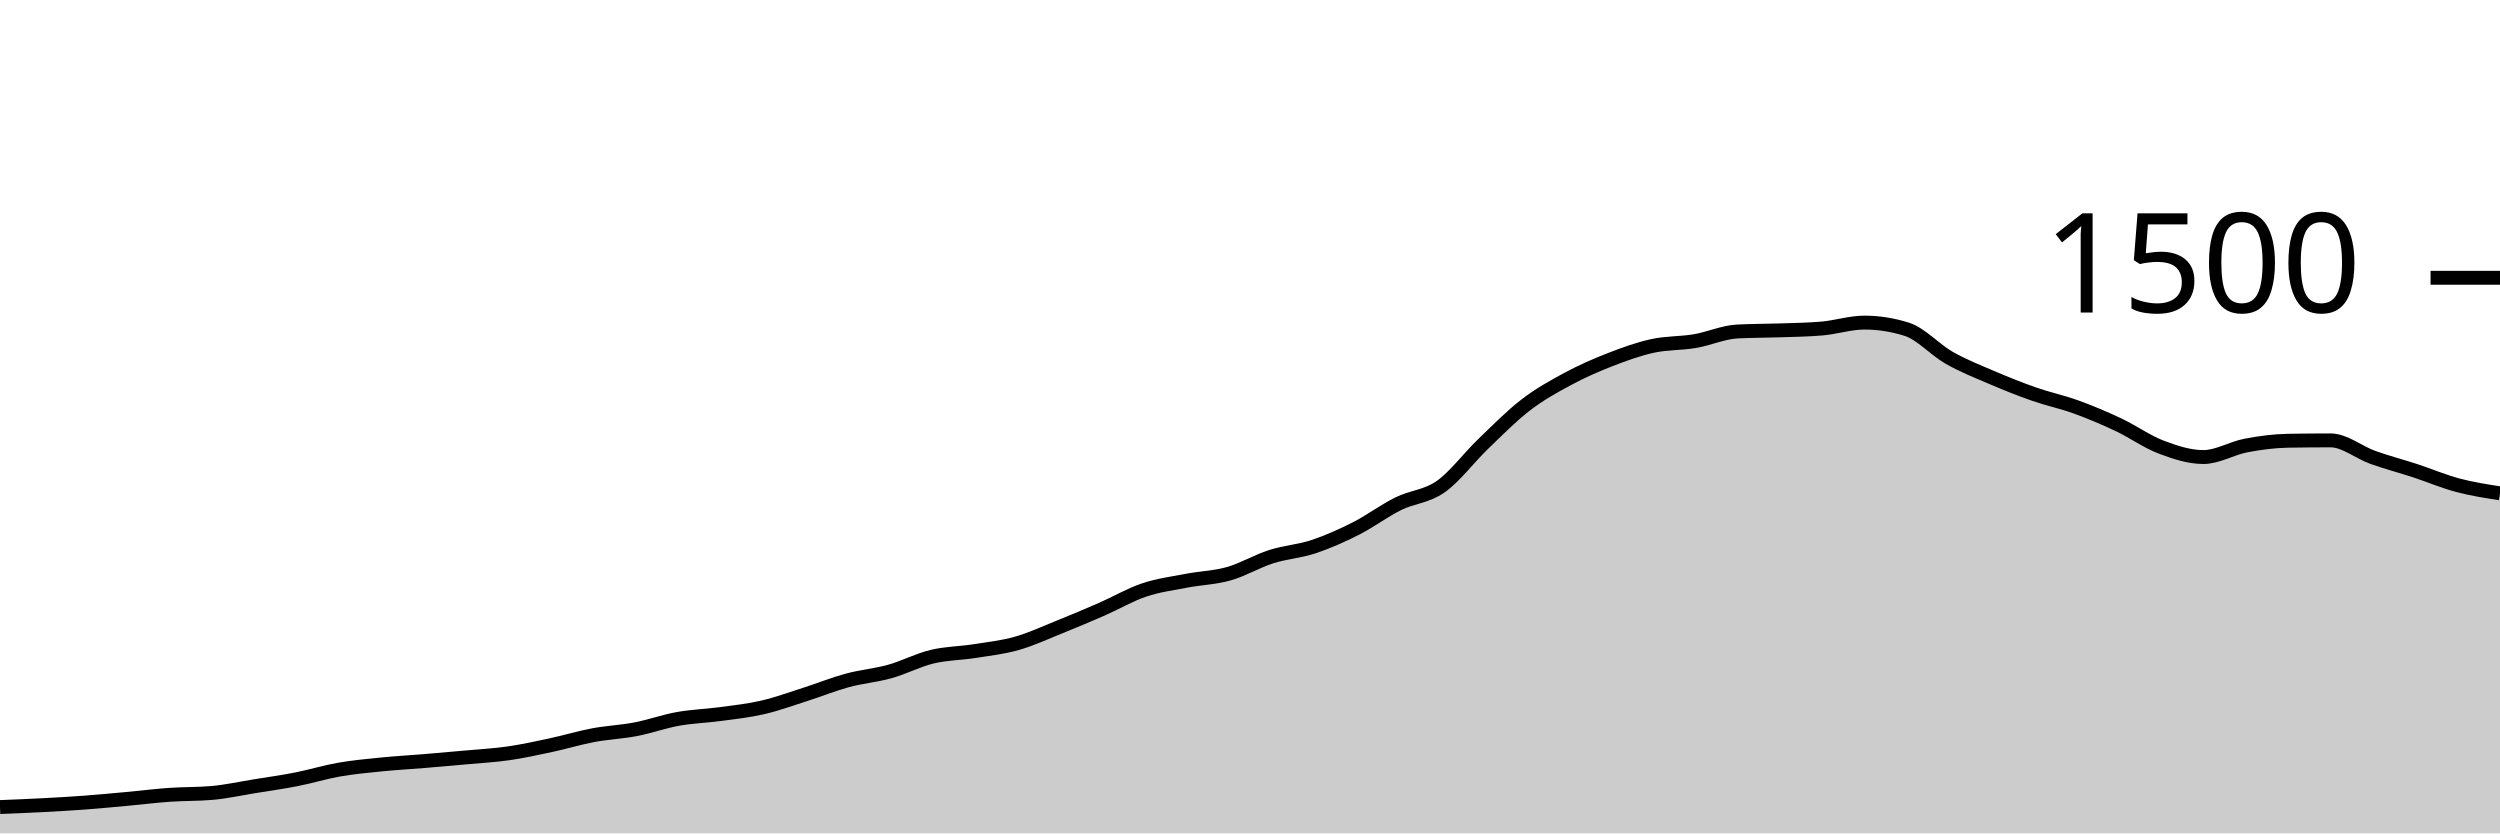
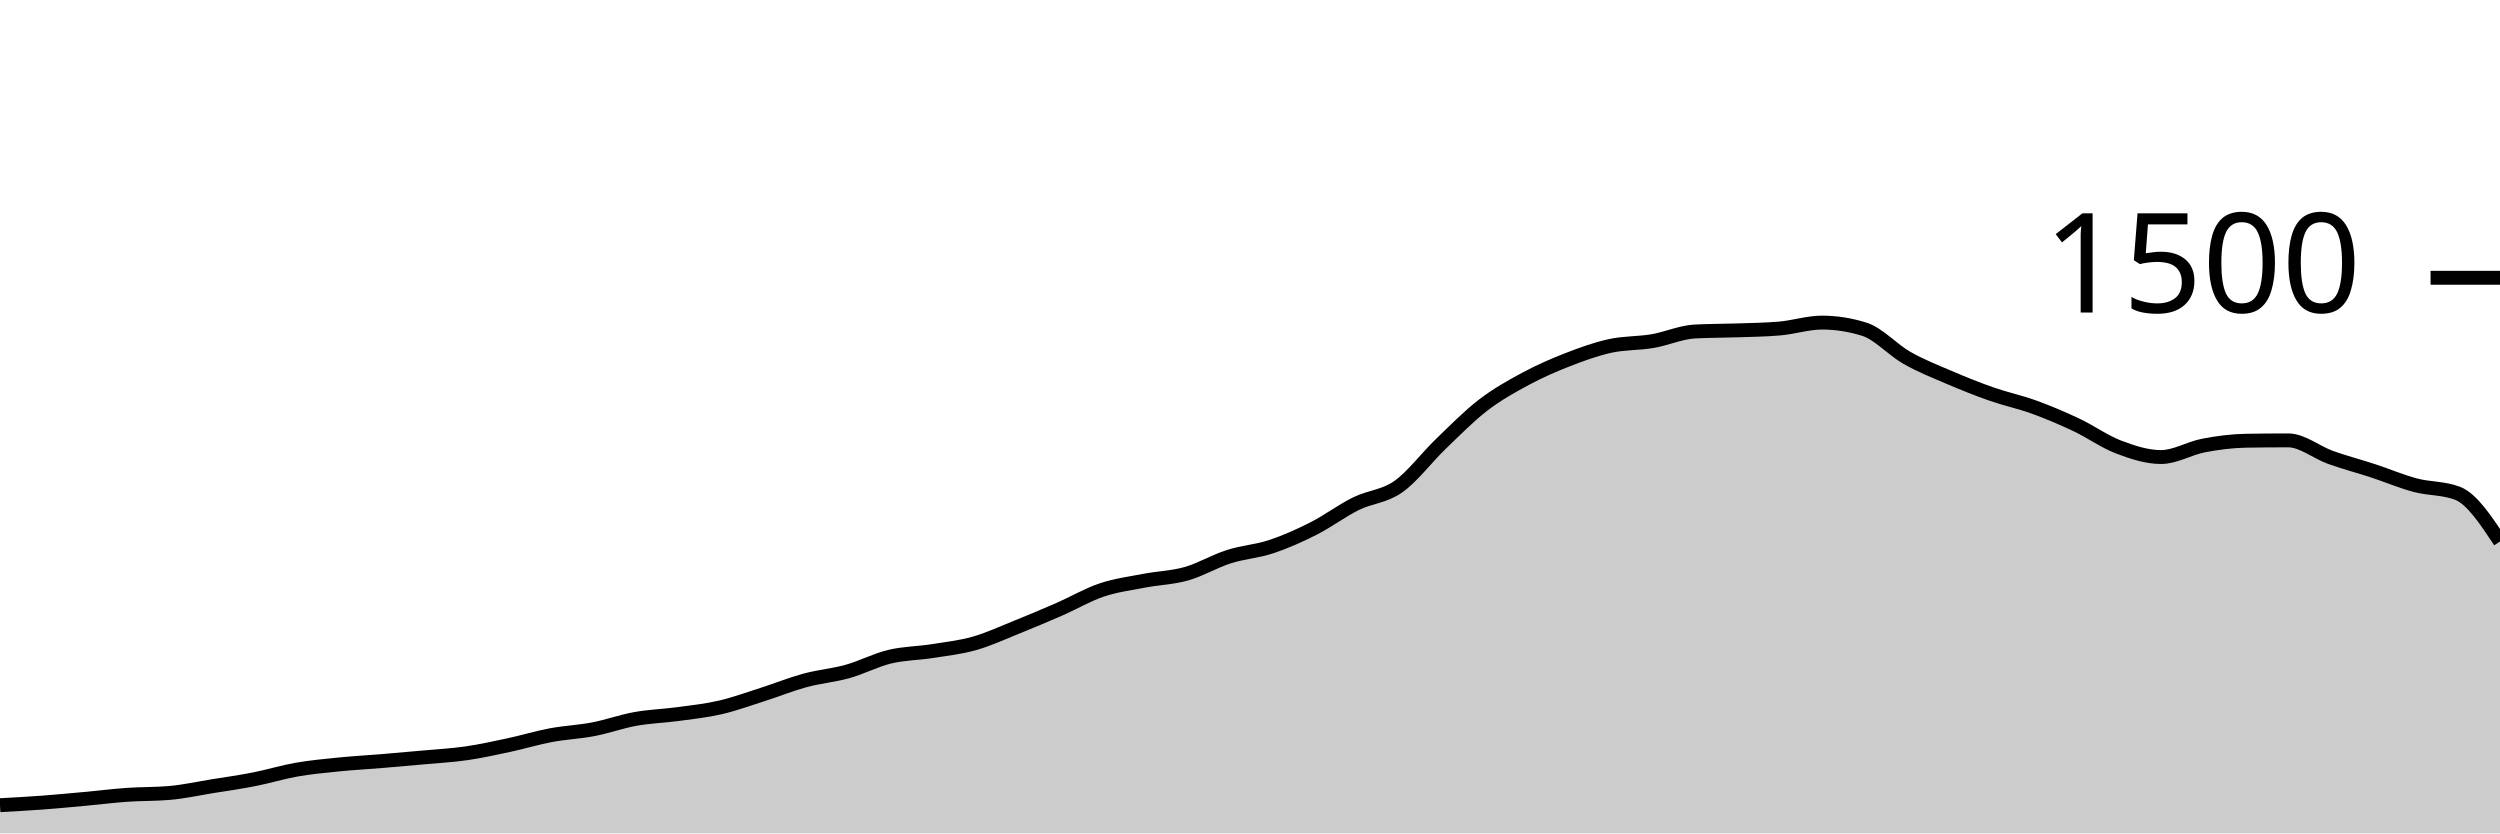
<svg xmlns="http://www.w3.org/2000/svg" viewBox="0 0 180 60">
  <g transform="translate(0,20)">
-     <path class="area" fill="rgba(0, 0, 0, 0.2)" d="M0,38.107C1.017,38.067,2.034,38.027,3.051,37.973C4.068,37.92,5.085,37.862,6.102,37.787C7.119,37.711,8.136,37.613,9.153,37.52C10.169,37.427,11.186,37.298,12.203,37.227C13.22,37.156,14.237,37.182,15.254,37.093C16.271,37.004,17.288,36.778,18.305,36.613C19.322,36.449,20.339,36.307,21.356,36.107C22.373,35.907,23.39,35.591,24.407,35.413C25.424,35.236,26.441,35.142,27.458,35.04C28.475,34.938,29.492,34.884,30.508,34.8C31.525,34.716,32.542,34.627,33.559,34.533C34.576,34.44,35.593,34.387,36.61,34.24C37.627,34.093,38.644,33.871,39.661,33.653C40.678,33.436,41.695,33.124,42.712,32.933C43.729,32.742,44.746,32.702,45.763,32.507C46.78,32.311,47.797,31.942,48.814,31.76C49.831,31.578,50.847,31.551,51.864,31.413C52.881,31.276,53.898,31.169,54.915,30.933C55.932,30.698,56.949,30.324,57.966,30C58.983,29.676,60,29.262,61.017,28.987C62.034,28.711,63.051,28.631,64.068,28.347C65.085,28.062,66.102,27.524,67.119,27.28C68.136,27.036,69.153,27.04,70.169,26.88C71.186,26.72,72.203,26.609,73.22,26.32C74.237,26.031,75.254,25.556,76.271,25.147C77.288,24.738,78.305,24.311,79.322,23.867C80.339,23.422,81.356,22.822,82.373,22.48C83.39,22.138,84.407,22.009,85.424,21.813C86.441,21.618,87.458,21.596,88.475,21.307C89.492,21.018,90.508,20.404,91.525,20.08C92.542,19.756,93.559,19.698,94.576,19.36C95.593,19.022,96.61,18.569,97.627,18.053C98.644,17.538,99.661,16.769,100.678,16.267C101.695,15.764,102.712,15.756,103.729,15.04C104.746,14.324,105.763,12.951,106.78,11.973C107.797,10.996,108.814,9.956,109.831,9.173C110.847,8.391,111.864,7.827,112.881,7.28C113.898,6.733,114.915,6.289,115.932,5.893C116.949,5.498,117.966,5.129,118.983,4.907C120,4.684,121.017,4.733,122.034,4.56C123.051,4.387,124.068,3.92,125.085,3.867C126.102,3.813,127.119,3.822,128.136,3.787C129.153,3.751,130.169,3.742,131.186,3.653C132.203,3.564,133.22,3.227,134.237,3.227C135.254,3.227,136.271,3.387,137.288,3.707C138.305,4.027,139.322,5.182,140.339,5.76C141.356,6.338,142.373,6.738,143.39,7.173C144.407,7.609,145.424,8.018,146.441,8.373C147.458,8.729,148.475,8.938,149.492,9.307C150.508,9.676,151.525,10.107,152.542,10.587C153.559,11.067,154.576,11.8,155.593,12.187C156.61,12.573,157.627,12.907,158.644,12.907C159.661,12.907,160.678,12.276,161.695,12.08C162.712,11.884,163.729,11.751,164.746,11.733C165.763,11.716,166.78,11.707,167.797,11.707C168.814,11.707,169.831,12.569,170.847,12.933C171.864,13.298,172.881,13.56,173.898,13.893C174.915,14.227,175.932,14.662,176.949,14.933C177.966,15.204,178.983,15.362,180,15.52L180,40C178.983,40,177.966,40,176.949,40C175.932,40,174.915,40,173.898,40C172.881,40,171.864,40,170.847,40C169.831,40,168.814,40,167.797,40C166.78,40,165.763,40,164.746,40C163.729,40,162.712,40,161.695,40C160.678,40,159.661,40,158.644,40C157.627,40,156.61,40,155.593,40C154.576,40,153.559,40,152.542,40C151.525,40,150.508,40,149.492,40C148.475,40,147.458,40,146.441,40C145.424,40,144.407,40,143.39,40C142.373,40,141.356,40,140.339,40C139.322,40,138.305,40,137.288,40C136.271,40,135.254,40,134.237,40C133.22,40,132.203,40,131.186,40C130.169,40,129.153,40,128.136,40C127.119,40,126.102,40,125.085,40C124.068,40,123.051,40,122.034,40C121.017,40,120,40,118.983,40C117.966,40,116.949,40,115.932,40C114.915,40,113.898,40,112.881,40C111.864,40,110.847,40,109.831,40C108.814,40,107.797,40,106.78,40C105.763,40,104.746,40,103.729,40C102.712,40,101.695,40,100.678,40C99.661,40,98.644,40,97.627,40C96.61,40,95.593,40,94.576,40C93.559,40,92.542,40,91.525,40C90.508,40,89.492,40,88.475,40C87.458,40,86.441,40,85.424,40C84.407,40,83.39,40,82.373,40C81.356,40,80.339,40,79.322,40C78.305,40,77.288,40,76.271,40C75.254,40,74.237,40,73.22,40C72.203,40,71.186,40,70.169,40C69.153,40,68.136,40,67.119,40C66.102,40,65.085,40,64.068,40C63.051,40,62.034,40,61.017,40C60,40,58.983,40,57.966,40C56.949,40,55.932,40,54.915,40C53.898,40,52.881,40,51.864,40C50.847,40,49.831,40,48.814,40C47.797,40,46.78,40,45.763,40C44.746,40,43.729,40,42.712,40C41.695,40,40.678,40,39.661,40C38.644,40,37.627,40,36.61,40C35.593,40,34.576,40,33.559,40C32.542,40,31.525,40,30.508,40C29.492,40,28.475,40,27.458,40C26.441,40,25.424,40,24.407,40C23.39,40,22.373,40,21.356,40C20.339,40,19.322,40,18.305,40C17.288,40,16.271,40,15.254,40C14.237,40,13.22,40,12.203,40C11.186,40,10.169,40,9.153,40C8.136,40,7.119,40,6.102,40C5.085,40,4.068,40,3.051,40C2.034,40,1.017,40,0,40Z" />
-     <path class="line" stroke="black" fill="none" d="M0,38.107C1.017,38.067,2.034,38.027,3.051,37.973C4.068,37.92,5.085,37.862,6.102,37.787C7.119,37.711,8.136,37.613,9.153,37.52C10.169,37.427,11.186,37.298,12.203,37.227C13.22,37.156,14.237,37.182,15.254,37.093C16.271,37.004,17.288,36.778,18.305,36.613C19.322,36.449,20.339,36.307,21.356,36.107C22.373,35.907,23.39,35.591,24.407,35.413C25.424,35.236,26.441,35.142,27.458,35.04C28.475,34.938,29.492,34.884,30.508,34.8C31.525,34.716,32.542,34.627,33.559,34.533C34.576,34.44,35.593,34.387,36.61,34.24C37.627,34.093,38.644,33.871,39.661,33.653C40.678,33.436,41.695,33.124,42.712,32.933C43.729,32.742,44.746,32.702,45.763,32.507C46.78,32.311,47.797,31.942,48.814,31.76C49.831,31.578,50.847,31.551,51.864,31.413C52.881,31.276,53.898,31.169,54.915,30.933C55.932,30.698,56.949,30.324,57.966,30C58.983,29.676,60,29.262,61.017,28.987C62.034,28.711,63.051,28.631,64.068,28.347C65.085,28.062,66.102,27.524,67.119,27.28C68.136,27.036,69.153,27.04,70.169,26.88C71.186,26.72,72.203,26.609,73.22,26.32C74.237,26.031,75.254,25.556,76.271,25.147C77.288,24.738,78.305,24.311,79.322,23.867C80.339,23.422,81.356,22.822,82.373,22.48C83.39,22.138,84.407,22.009,85.424,21.813C86.441,21.618,87.458,21.596,88.475,21.307C89.492,21.018,90.508,20.404,91.525,20.08C92.542,19.756,93.559,19.698,94.576,19.36C95.593,19.022,96.61,18.569,97.627,18.053C98.644,17.538,99.661,16.769,100.678,16.267C101.695,15.764,102.712,15.756,103.729,15.04C104.746,14.324,105.763,12.951,106.78,11.973C107.797,10.996,108.814,9.956,109.831,9.173C110.847,8.391,111.864,7.827,112.881,7.28C113.898,6.733,114.915,6.289,115.932,5.893C116.949,5.498,117.966,5.129,118.983,4.907C120,4.684,121.017,4.733,122.034,4.56C123.051,4.387,124.068,3.92,125.085,3.867C126.102,3.813,127.119,3.822,128.136,3.787C129.153,3.751,130.169,3.742,131.186,3.653C132.203,3.564,133.22,3.227,134.237,3.227C135.254,3.227,136.271,3.387,137.288,3.707C138.305,4.027,139.322,5.182,140.339,5.76C141.356,6.338,142.373,6.738,143.39,7.173C144.407,7.609,145.424,8.018,146.441,8.373C147.458,8.729,148.475,8.938,149.492,9.307C150.508,9.676,151.525,10.107,152.542,10.587C153.559,11.067,154.576,11.8,155.593,12.187C156.61,12.573,157.627,12.907,158.644,12.907C159.661,12.907,160.678,12.276,161.695,12.08C162.712,11.884,163.729,11.751,164.746,11.733C165.763,11.716,166.78,11.707,167.797,11.707C168.814,11.707,169.831,12.569,170.847,12.933C171.864,13.298,172.881,13.56,173.898,13.893C174.915,14.227,175.932,14.662,176.949,14.933C177.966,15.204,178.983,15.362,180,15.52" />
+     <path class="area" fill="rgba(0, 0, 0, 0.2)" d="M0,37.973C1.017,37.918,2.034,37.862,3.051,37.787C4.068,37.711,5.085,37.613,6.102,37.52C7.119,37.427,8.136,37.298,9.153,37.227C10.169,37.156,11.186,37.182,12.203,37.093C13.22,37.004,14.237,36.778,15.254,36.613C16.271,36.449,17.288,36.307,18.305,36.107C19.322,35.907,20.339,35.591,21.356,35.413C22.373,35.236,23.39,35.142,24.407,35.04C25.424,34.938,26.441,34.884,27.458,34.8C28.475,34.716,29.492,34.627,30.508,34.533C31.525,34.44,32.542,34.387,33.559,34.24C34.576,34.093,35.593,33.871,36.61,33.653C37.627,33.436,38.644,33.124,39.661,32.933C40.678,32.742,41.695,32.702,42.712,32.507C43.729,32.311,44.746,31.942,45.763,31.76C46.78,31.578,47.797,31.551,48.814,31.413C49.831,31.276,50.847,31.169,51.864,30.933C52.881,30.698,53.898,30.324,54.915,30C55.932,29.676,56.949,29.262,57.966,28.987C58.983,28.711,60,28.631,61.017,28.347C62.034,28.062,63.051,27.524,64.068,27.28C65.085,27.036,66.102,27.04,67.119,26.88C68.136,26.72,69.153,26.609,70.169,26.32C71.186,26.031,72.203,25.556,73.22,25.147C74.237,24.738,75.254,24.311,76.271,23.867C77.288,23.422,78.305,22.822,79.322,22.48C80.339,22.138,81.356,22.009,82.373,21.813C83.39,21.618,84.407,21.596,85.424,21.307C86.441,21.018,87.458,20.404,88.475,20.08C89.492,19.756,90.508,19.698,91.525,19.36C92.542,19.022,93.559,18.569,94.576,18.053C95.593,17.538,96.61,16.769,97.627,16.267C98.644,15.764,99.661,15.756,100.678,15.04C101.695,14.324,102.712,12.951,103.729,11.973C104.746,10.996,105.763,9.956,106.78,9.173C107.797,8.391,108.814,7.827,109.831,7.28C110.847,6.733,111.864,6.289,112.881,5.893C113.898,5.498,114.915,5.129,115.932,4.907C116.949,4.684,117.966,4.733,118.983,4.56C120,4.387,121.017,3.92,122.034,3.867C123.051,3.813,124.068,3.822,125.085,3.787C126.102,3.751,127.119,3.742,128.136,3.653C129.153,3.564,130.169,3.227,131.186,3.227C132.203,3.227,133.22,3.387,134.237,3.707C135.254,4.027,136.271,5.182,137.288,5.76C138.305,6.338,139.322,6.738,140.339,7.173C141.356,7.609,142.373,8.018,143.39,8.373C144.407,8.729,145.424,8.938,146.441,9.307C147.458,9.676,148.475,10.107,149.492,10.587C150.508,11.067,151.525,11.8,152.542,12.187C153.559,12.573,154.576,12.907,155.593,12.907C156.61,12.907,157.627,12.276,158.644,12.08C159.661,11.884,160.678,11.751,161.695,11.733C162.712,11.716,163.729,11.707,164.746,11.707C165.763,11.707,166.78,12.569,167.797,12.933C168.814,13.298,169.831,13.56,170.847,13.893C171.864,14.227,172.881,14.662,173.898,14.933C174.915,15.204,175.932,15.129,176.949,15.52C177.966,15.911,178.983,17.449,180,18.987L180,40C178.983,40,177.966,40,176.949,40C175.932,40,174.915,40,173.898,40C172.881,40,171.864,40,170.847,40C169.831,40,168.814,40,167.797,40C166.78,40,165.763,40,164.746,40C163.729,40,162.712,40,161.695,40C160.678,40,159.661,40,158.644,40C157.627,40,156.61,40,155.593,40C154.576,40,153.559,40,152.542,40C151.525,40,150.508,40,149.492,40C148.475,40,147.458,40,146.441,40C145.424,40,144.407,40,143.39,40C142.373,40,141.356,40,140.339,40C139.322,40,138.305,40,137.288,40C136.271,40,135.254,40,134.237,40C133.22,40,132.203,40,131.186,40C130.169,40,129.153,40,128.136,40C127.119,40,126.102,40,125.085,40C124.068,40,123.051,40,122.034,40C121.017,40,120,40,118.983,40C117.966,40,116.949,40,115.932,40C114.915,40,113.898,40,112.881,40C111.864,40,110.847,40,109.831,40C108.814,40,107.797,40,106.78,40C105.763,40,104.746,40,103.729,40C102.712,40,101.695,40,100.678,40C99.661,40,98.644,40,97.627,40C96.61,40,95.593,40,94.576,40C93.559,40,92.542,40,91.525,40C90.508,40,89.492,40,88.475,40C87.458,40,86.441,40,85.424,40C84.407,40,83.39,40,82.373,40C81.356,40,80.339,40,79.322,40C78.305,40,77.288,40,76.271,40C75.254,40,74.237,40,73.22,40C72.203,40,71.186,40,70.169,40C69.153,40,68.136,40,67.119,40C66.102,40,65.085,40,64.068,40C63.051,40,62.034,40,61.017,40C60,40,58.983,40,57.966,40C56.949,40,55.932,40,54.915,40C53.898,40,52.881,40,51.864,40C50.847,40,49.831,40,48.814,40C47.797,40,46.78,40,45.763,40C44.746,40,43.729,40,42.712,40C41.695,40,40.678,40,39.661,40C38.644,40,37.627,40,36.61,40C35.593,40,34.576,40,33.559,40C32.542,40,31.525,40,30.508,40C29.492,40,28.475,40,27.458,40C26.441,40,25.424,40,24.407,40C23.39,40,22.373,40,21.356,40C20.339,40,19.322,40,18.305,40C17.288,40,16.271,40,15.254,40C14.237,40,13.22,40,12.203,40C11.186,40,10.169,40,9.153,40C8.136,40,7.119,40,6.102,40C5.085,40,4.068,40,3.051,40C2.034,40,1.017,40,0,40Z" />
+     <path class="line" stroke="black" fill="none" d="M0,37.973C1.017,37.918,2.034,37.862,3.051,37.787C4.068,37.711,5.085,37.613,6.102,37.52C7.119,37.427,8.136,37.298,9.153,37.227C10.169,37.156,11.186,37.182,12.203,37.093C13.22,37.004,14.237,36.778,15.254,36.613C16.271,36.449,17.288,36.307,18.305,36.107C19.322,35.907,20.339,35.591,21.356,35.413C22.373,35.236,23.39,35.142,24.407,35.04C25.424,34.938,26.441,34.884,27.458,34.8C28.475,34.716,29.492,34.627,30.508,34.533C31.525,34.44,32.542,34.387,33.559,34.24C34.576,34.093,35.593,33.871,36.61,33.653C37.627,33.436,38.644,33.124,39.661,32.933C40.678,32.742,41.695,32.702,42.712,32.507C43.729,32.311,44.746,31.942,45.763,31.76C46.78,31.578,47.797,31.551,48.814,31.413C49.831,31.276,50.847,31.169,51.864,30.933C52.881,30.698,53.898,30.324,54.915,30C55.932,29.676,56.949,29.262,57.966,28.987C58.983,28.711,60,28.631,61.017,28.347C62.034,28.062,63.051,27.524,64.068,27.28C65.085,27.036,66.102,27.04,67.119,26.88C68.136,26.72,69.153,26.609,70.169,26.32C71.186,26.031,72.203,25.556,73.22,25.147C74.237,24.738,75.254,24.311,76.271,23.867C77.288,23.422,78.305,22.822,79.322,22.48C80.339,22.138,81.356,22.009,82.373,21.813C83.39,21.618,84.407,21.596,85.424,21.307C86.441,21.018,87.458,20.404,88.475,20.08C89.492,19.756,90.508,19.698,91.525,19.36C92.542,19.022,93.559,18.569,94.576,18.053C95.593,17.538,96.61,16.769,97.627,16.267C98.644,15.764,99.661,15.756,100.678,15.04C101.695,14.324,102.712,12.951,103.729,11.973C104.746,10.996,105.763,9.956,106.78,9.173C107.797,8.391,108.814,7.827,109.831,7.28C110.847,6.733,111.864,6.289,112.881,5.893C113.898,5.498,114.915,5.129,115.932,4.907C116.949,4.684,117.966,4.733,118.983,4.56C120,4.387,121.017,3.92,122.034,3.867C123.051,3.813,124.068,3.822,125.085,3.787C126.102,3.751,127.119,3.742,128.136,3.653C129.153,3.564,130.169,3.227,131.186,3.227C132.203,3.227,133.22,3.387,134.237,3.707C135.254,4.027,136.271,5.182,137.288,5.76C138.305,6.338,139.322,6.738,140.339,7.173C141.356,7.609,142.373,8.018,143.39,8.373C144.407,8.729,145.424,8.938,146.441,9.307C147.458,9.676,148.475,10.107,149.492,10.587C150.508,11.067,151.525,11.8,152.542,12.187C153.559,12.573,154.576,12.907,155.593,12.907C156.61,12.907,157.627,12.276,158.644,12.08C159.661,11.884,160.678,11.751,161.695,11.733C162.712,11.716,163.729,11.707,164.746,11.707C165.763,11.707,166.78,12.569,167.797,12.933C168.814,13.298,169.831,13.56,170.847,13.893C171.864,14.227,172.881,14.662,173.898,14.933C174.915,15.204,175.932,15.129,176.949,15.52C177.966,15.911,178.983,17.449,180,18.987" />
    <path class="axis-ceiling" stroke-width="1" stroke="black" fill="none" d="M175,0L180,0" />
    <text class="axis-ceiling-label" font-family="sans-serif" text-anchor="end" font-size="10px" x="170" y="2.5">1500</text>
  </g>
</svg>
